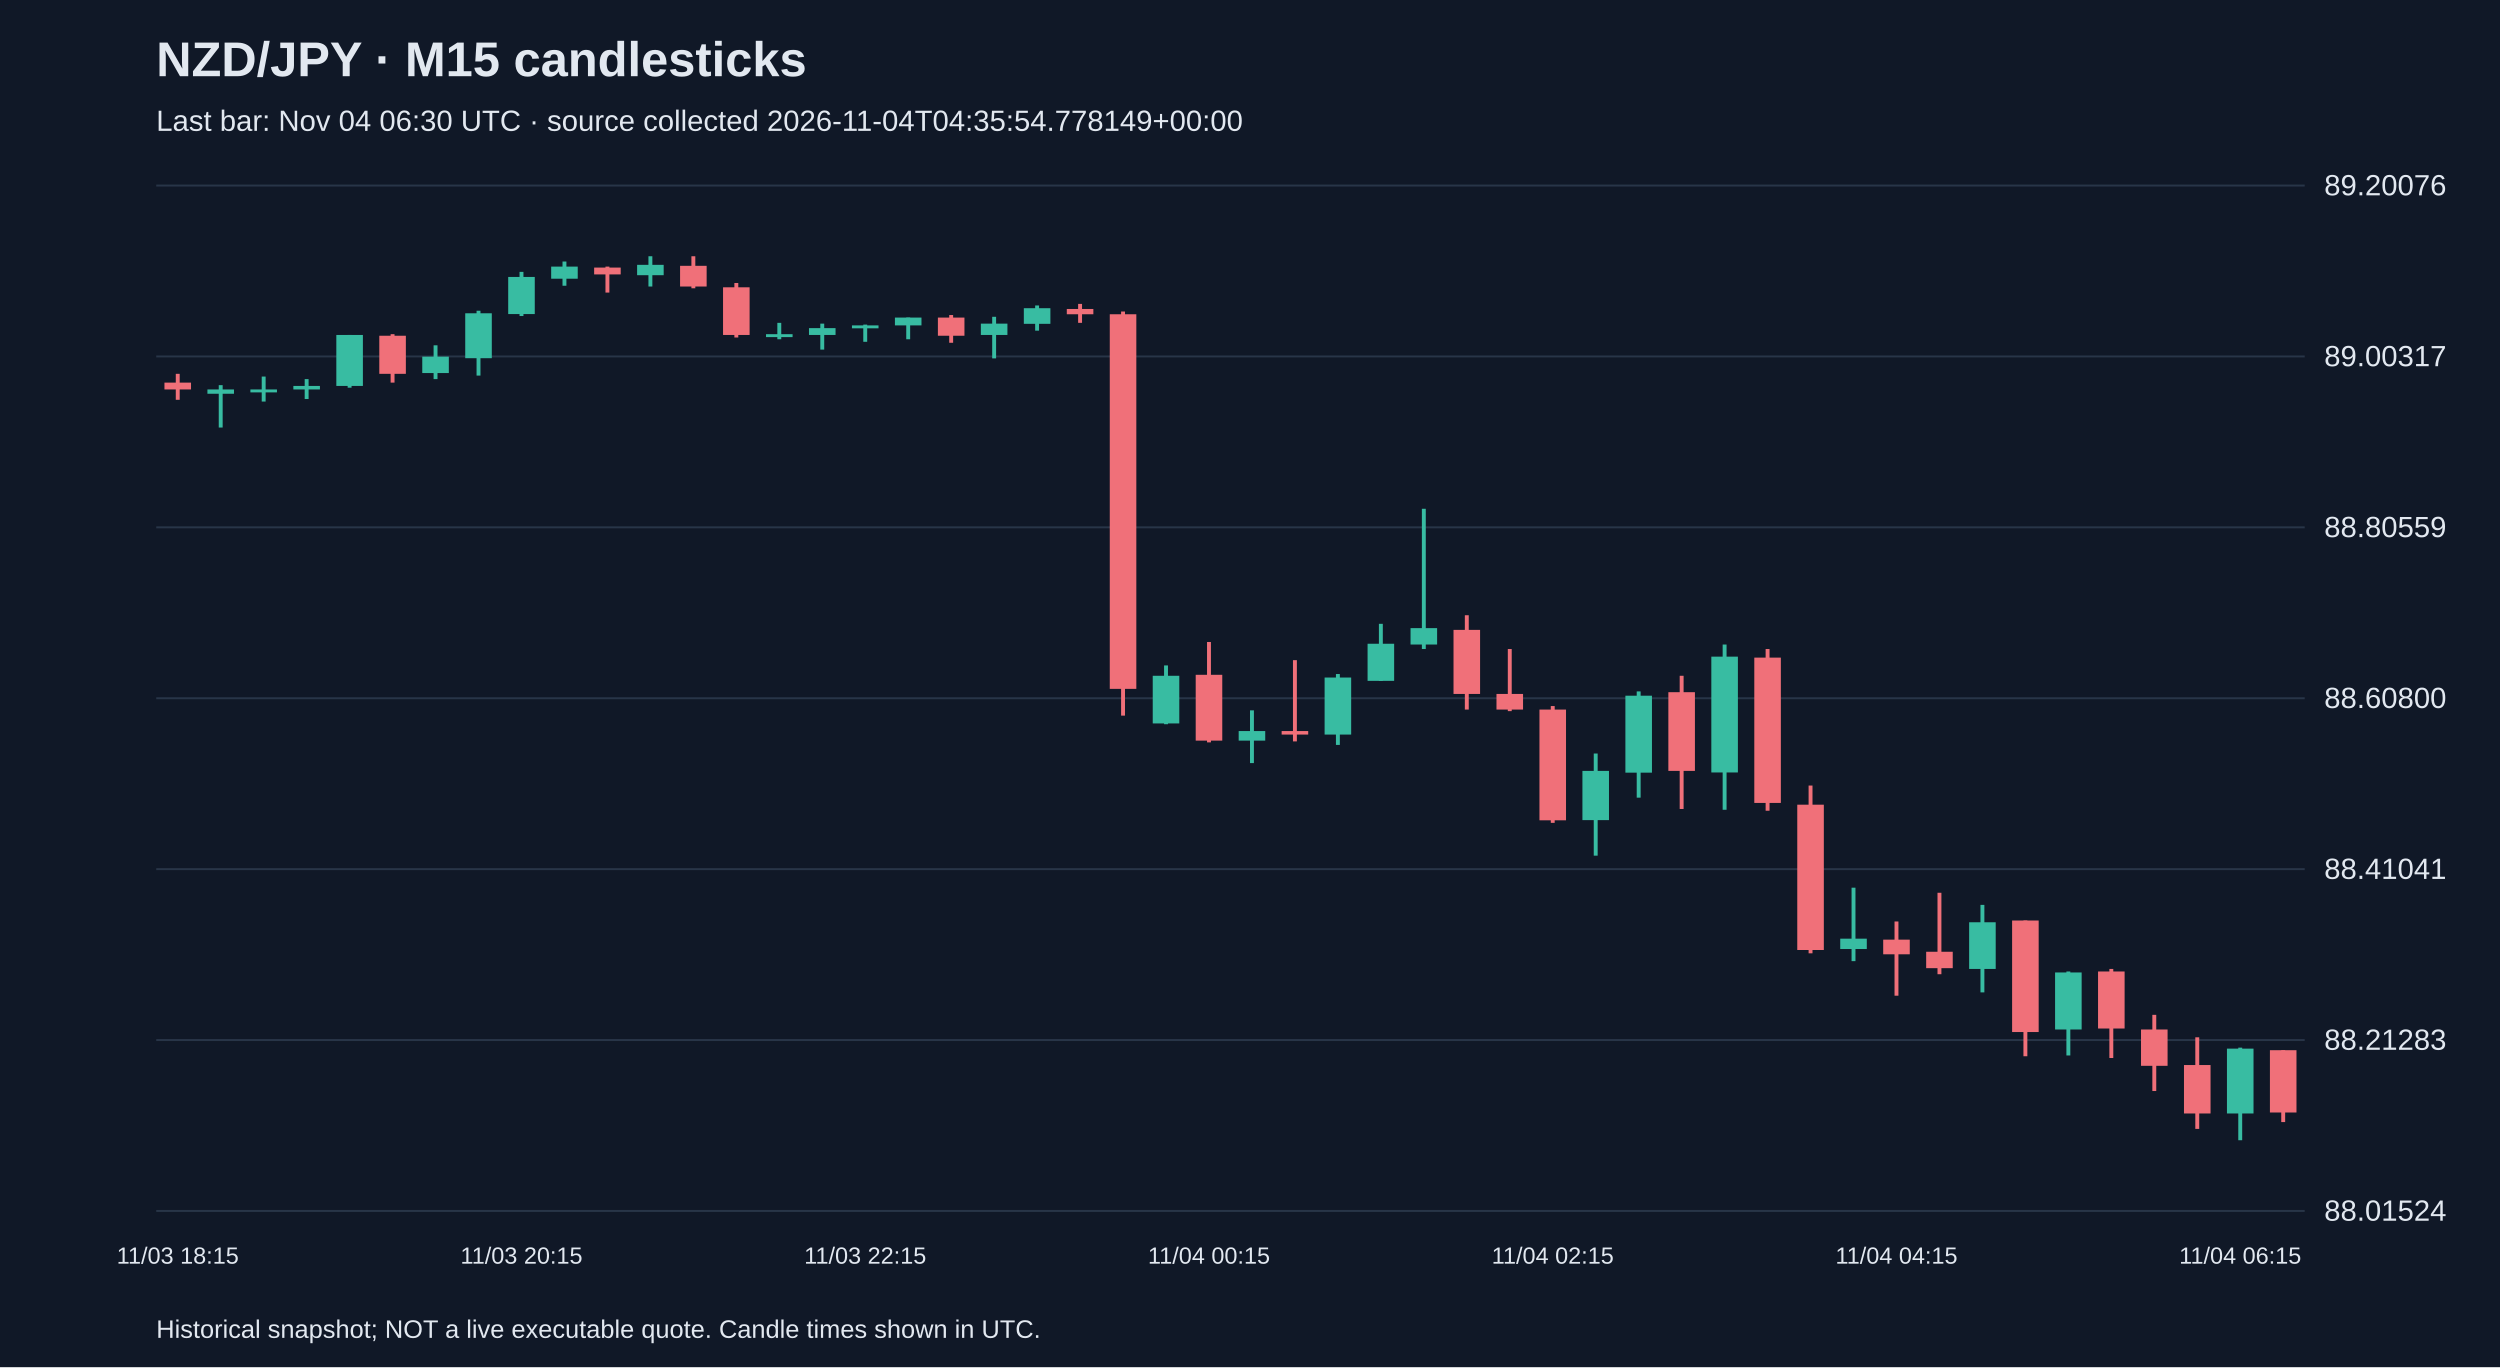
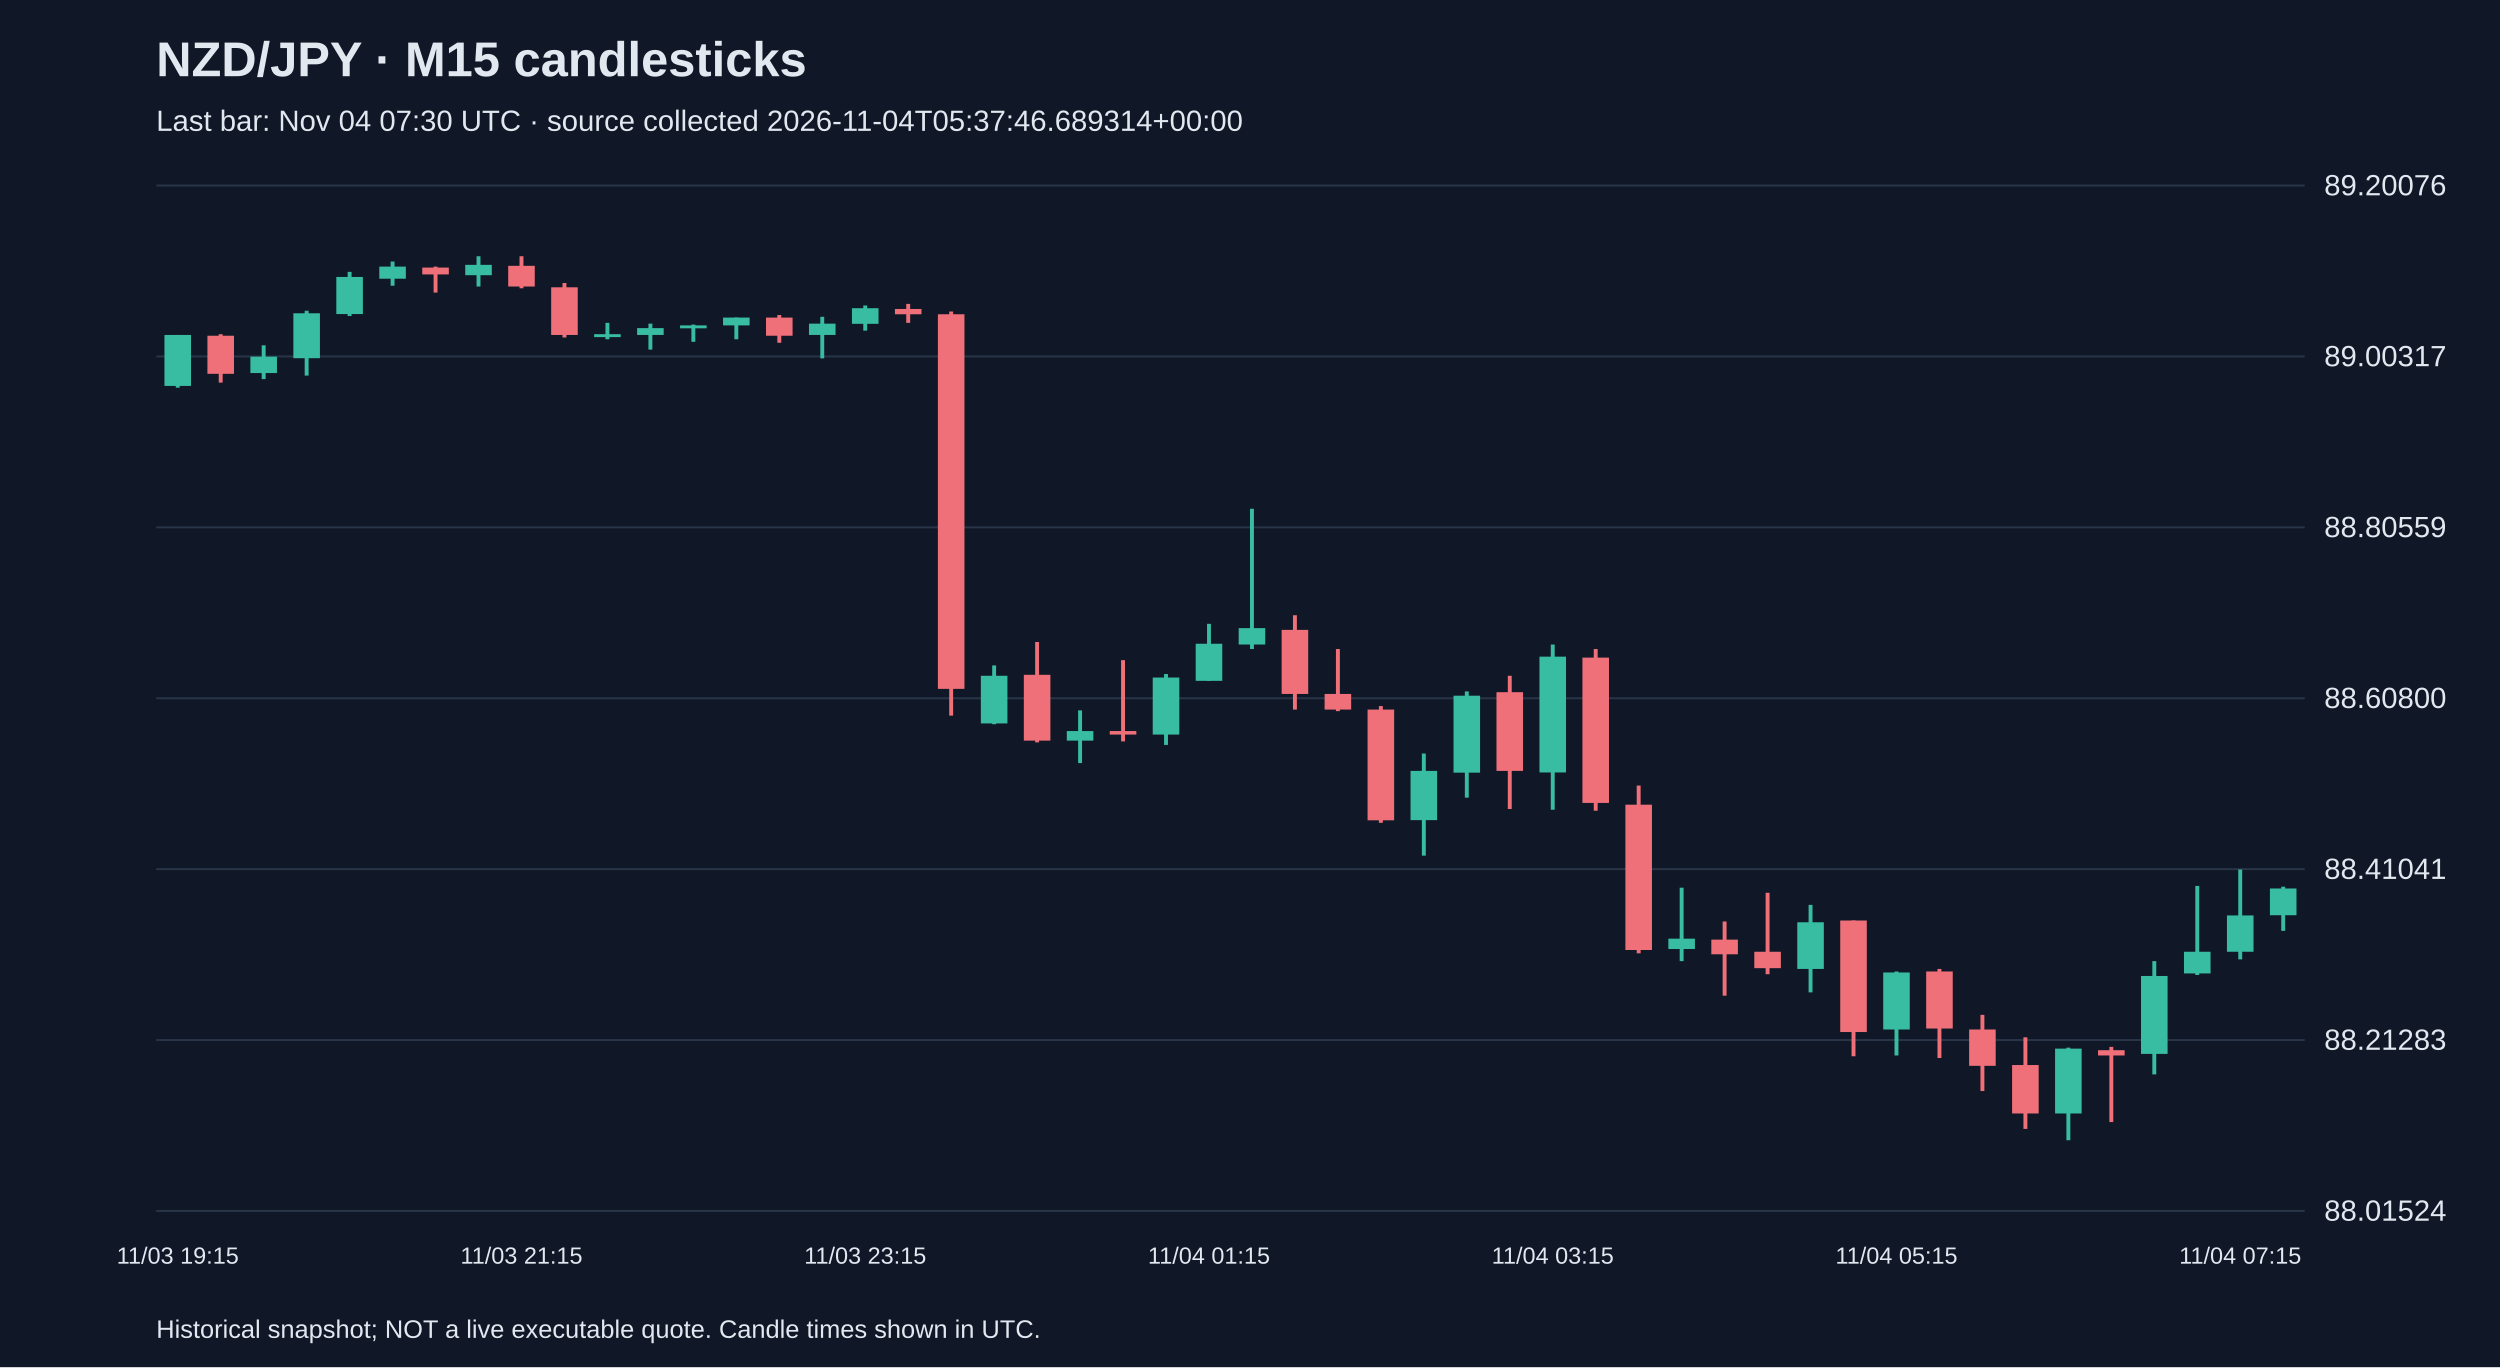
<svg xmlns="http://www.w3.org/2000/svg" viewBox="0 0 1280 700">
  <rect width="100%" height="100%" fill="#101827" />
  <style>text{font-family:Arial,sans-serif;fill:#e2e8f0}</style>
  <text x="80" y="39" font-size="25" font-weight="bold">NZD/JPY · M15 candlesticks</text>
-   <text x="80" y="67" font-size="15" fill="#a6b1c5">Last bar: Nov 04 06:30 UTC · source collected 2026-11-04T04:35:54.778149+00:00</text>
+   <text x="80" y="67" font-size="15" fill="#a6b1c5">Last bar: Nov 04 07:30 UTC · source collected 2026-11-04T05:37:46.689314+00:00</text>
  <line x1="80" y1="620.0" x2="1180" y2="620.0" stroke="#283548" />
  <text x="1190" y="625.0" font-size="15">88.01524</text>
  <line x1="80" y1="532.5" x2="1180" y2="532.5" stroke="#283548" />
  <text x="1190" y="537.5" font-size="15">88.21283</text>
  <line x1="80" y1="445.0" x2="1180" y2="445.0" stroke="#283548" />
  <text x="1190" y="450.0" font-size="15">88.41041</text>
  <line x1="80" y1="357.5" x2="1180" y2="357.5" stroke="#283548" />
  <text x="1190" y="362.5" font-size="15">88.60800</text>
  <line x1="80" y1="270.0" x2="1180" y2="270.0" stroke="#283548" />
  <text x="1190" y="275.0" font-size="15">88.80559</text>
  <line x1="80" y1="182.5" x2="1180" y2="182.5" stroke="#283548" />
  <text x="1190" y="187.5" font-size="15">89.00317</text>
  <line x1="80" y1="95.0" x2="1180" y2="95.0" stroke="#283548" />
  <text x="1190" y="100.0" font-size="15">89.20076</text>
-   <line x1="91.0" y1="191.4" x2="91.0" y2="204.7" stroke="#f07079" stroke-width="2" />
-   <rect x="84.2" y="195.9" width="13.6" height="3.5" fill="#f07079" />
-   <text x="91.0" y="647" text-anchor="middle" font-size="12">11/03 18:15</text>
-   <line x1="113.0" y1="197.2" x2="113.0" y2="218.9" stroke="#38bca2" stroke-width="2" />
-   <rect x="106.2" y="199.4" width="13.6" height="2.2" fill="#38bca2" />
-   <line x1="135.0" y1="192.8" x2="135.0" y2="205.6" stroke="#38bca2" stroke-width="2" />
-   <rect x="128.2" y="199.4" width="13.6" height="1.5" fill="#38bca2" />
-   <line x1="157.0" y1="194.1" x2="157.0" y2="204.3" stroke="#38bca2" stroke-width="2" />
-   <rect x="150.2" y="197.6" width="13.6" height="1.8" fill="#38bca2" />
-   <line x1="179.0" y1="171.5" x2="179.0" y2="198.5" stroke="#38bca2" stroke-width="2" />
-   <rect x="172.2" y="171.5" width="13.6" height="26.1" fill="#38bca2" />
-   <line x1="201.0" y1="171.1" x2="201.0" y2="195.9" stroke="#f07079" stroke-width="2" />
-   <rect x="194.2" y="171.9" width="13.6" height="19.5" fill="#f07079" />
-   <line x1="223.0" y1="176.8" x2="223.0" y2="194.1" stroke="#38bca2" stroke-width="2" />
-   <rect x="216.2" y="182.6" width="13.6" height="8.4" fill="#38bca2" />
-   <line x1="245.0" y1="159.1" x2="245.0" y2="192.3" stroke="#38bca2" stroke-width="2" />
-   <rect x="238.2" y="160.4" width="13.6" height="23.0" fill="#38bca2" />
-   <line x1="267.0" y1="139.2" x2="267.0" y2="161.8" stroke="#38bca2" stroke-width="2" />
-   <rect x="260.2" y="141.8" width="13.6" height="19.0" fill="#38bca2" />
-   <text x="267.0" y="647" text-anchor="middle" font-size="12">11/03 20:15</text>
-   <line x1="289.0" y1="133.9" x2="289.0" y2="146.3" stroke="#38bca2" stroke-width="2" />
-   <rect x="282.2" y="136.5" width="13.6" height="6.2" fill="#38bca2" />
-   <line x1="311.0" y1="136.5" x2="311.0" y2="149.8" stroke="#f07079" stroke-width="2" />
-   <rect x="304.2" y="137.0" width="13.6" height="3.5" fill="#f07079" />
-   <line x1="333.0" y1="131.2" x2="333.0" y2="146.7" stroke="#38bca2" stroke-width="2" />
-   <rect x="326.2" y="135.6" width="13.6" height="5.3" fill="#38bca2" />
-   <line x1="355.0" y1="131.2" x2="355.0" y2="147.6" stroke="#f07079" stroke-width="2" />
-   <rect x="348.2" y="136.1" width="13.6" height="10.6" fill="#f07079" />
-   <line x1="377.0" y1="144.9" x2="377.0" y2="172.8" stroke="#f07079" stroke-width="2" />
-   <rect x="370.2" y="147.1" width="13.6" height="24.4" fill="#f07079" />
-   <line x1="399.0" y1="165.3" x2="399.0" y2="173.7" stroke="#38bca2" stroke-width="2" />
-   <rect x="392.2" y="171.1" width="13.6" height="1.5" fill="#38bca2" />
-   <line x1="421.0" y1="165.7" x2="421.0" y2="179.0" stroke="#38bca2" stroke-width="2" />
-   <rect x="414.2" y="168.0" width="13.6" height="3.5" fill="#38bca2" />
-   <line x1="443.0" y1="166.2" x2="443.0" y2="175.0" stroke="#38bca2" stroke-width="2" />
-   <rect x="436.2" y="166.6" width="13.6" height="1.5" fill="#38bca2" />
-   <text x="443.0" y="647" text-anchor="middle" font-size="12">11/03 22:15</text>
-   <line x1="465.0" y1="162.6" x2="465.0" y2="173.7" stroke="#38bca2" stroke-width="2" />
-   <rect x="458.2" y="162.6" width="13.6" height="4.0" fill="#38bca2" />
-   <line x1="487.0" y1="161.3" x2="487.0" y2="175.5" stroke="#f07079" stroke-width="2" />
-   <rect x="480.2" y="162.6" width="13.6" height="9.3" fill="#f07079" />
-   <line x1="509.0" y1="162.2" x2="509.0" y2="183.5" stroke="#38bca2" stroke-width="2" />
-   <rect x="502.2" y="165.7" width="13.6" height="5.8" fill="#38bca2" />
-   <line x1="531.0" y1="156.4" x2="531.0" y2="169.3" stroke="#38bca2" stroke-width="2" />
-   <rect x="524.2" y="157.8" width="13.6" height="8.0" fill="#38bca2" />
-   <line x1="553.0" y1="155.6" x2="553.0" y2="165.3" stroke="#f07079" stroke-width="2" />
-   <rect x="546.2" y="158.2" width="13.6" height="2.7" fill="#f07079" />
-   <line x1="575.0" y1="159.5" x2="575.0" y2="366.4" stroke="#f07079" stroke-width="2" />
-   <rect x="568.2" y="160.9" width="13.6" height="191.8" fill="#f07079" />
-   <line x1="597.0" y1="340.7" x2="597.0" y2="370.8" stroke="#38bca2" stroke-width="2" />
-   <rect x="590.2" y="346.0" width="13.6" height="24.4" fill="#38bca2" />
-   <line x1="619.0" y1="328.7" x2="619.0" y2="380.1" stroke="#f07079" stroke-width="2" />
-   <rect x="612.2" y="345.5" width="13.6" height="33.7" fill="#f07079" />
-   <text x="619.0" y="647" text-anchor="middle" font-size="12">11/04 00:15</text>
-   <line x1="641.0" y1="363.7" x2="641.0" y2="390.7" stroke="#38bca2" stroke-width="2" />
-   <rect x="634.2" y="374.3" width="13.6" height="4.9" fill="#38bca2" />
-   <line x1="663.0" y1="338.0" x2="663.0" y2="379.6" stroke="#f07079" stroke-width="2" />
-   <rect x="656.2" y="374.3" width="13.6" height="1.8" fill="#f07079" />
-   <line x1="685.0" y1="345.1" x2="685.0" y2="381.4" stroke="#38bca2" stroke-width="2" />
-   <rect x="678.2" y="346.9" width="13.6" height="29.2" fill="#38bca2" />
-   <line x1="707.0" y1="319.4" x2="707.0" y2="348.6" stroke="#38bca2" stroke-width="2" />
-   <rect x="700.2" y="329.6" width="13.6" height="19.0" fill="#38bca2" />
-   <line x1="729.0" y1="260.5" x2="729.0" y2="332.3" stroke="#38bca2" stroke-width="2" />
-   <rect x="722.2" y="321.6" width="13.6" height="8.4" fill="#38bca2" />
-   <line x1="751.0" y1="315.0" x2="751.0" y2="363.3" stroke="#f07079" stroke-width="2" />
-   <rect x="744.2" y="322.5" width="13.6" height="32.8" fill="#f07079" />
-   <line x1="773.0" y1="332.3" x2="773.0" y2="364.1" stroke="#f07079" stroke-width="2" />
-   <rect x="766.2" y="355.3" width="13.6" height="8.0" fill="#f07079" />
-   <line x1="795.0" y1="361.5" x2="795.0" y2="421.3" stroke="#f07079" stroke-width="2" />
-   <rect x="788.2" y="363.3" width="13.6" height="56.7" fill="#f07079" />
-   <text x="795.0" y="647" text-anchor="middle" font-size="12">11/04 02:15</text>
-   <line x1="817.0" y1="385.8" x2="817.0" y2="438.1" stroke="#38bca2" stroke-width="2" />
-   <rect x="810.2" y="394.7" width="13.6" height="25.2" fill="#38bca2" />
-   <line x1="839.0" y1="354.0" x2="839.0" y2="408.4" stroke="#38bca2" stroke-width="2" />
-   <rect x="832.2" y="356.2" width="13.6" height="39.4" fill="#38bca2" />
-   <line x1="861.0" y1="346.0" x2="861.0" y2="414.2" stroke="#f07079" stroke-width="2" />
-   <rect x="854.2" y="354.4" width="13.6" height="40.3" fill="#f07079" />
-   <line x1="883.0" y1="330.0" x2="883.0" y2="414.6" stroke="#38bca2" stroke-width="2" />
-   <rect x="876.2" y="336.2" width="13.6" height="59.3" fill="#38bca2" />
-   <line x1="905.0" y1="332.3" x2="905.0" y2="415.1" stroke="#f07079" stroke-width="2" />
-   <rect x="898.2" y="336.7" width="13.6" height="74.4" fill="#f07079" />
-   <line x1="927.0" y1="402.2" x2="927.0" y2="488.1" stroke="#f07079" stroke-width="2" />
-   <rect x="920.2" y="412.0" width="13.6" height="74.4" fill="#f07079" />
-   <line x1="949.0" y1="454.5" x2="949.0" y2="492.1" stroke="#38bca2" stroke-width="2" />
-   <rect x="942.2" y="480.6" width="13.6" height="5.3" fill="#38bca2" />
-   <line x1="971.0" y1="471.8" x2="971.0" y2="509.8" stroke="#f07079" stroke-width="2" />
-   <rect x="964.2" y="481.1" width="13.6" height="7.5" fill="#f07079" />
-   <text x="971.0" y="647" text-anchor="middle" font-size="12">11/04 04:15</text>
-   <line x1="993.0" y1="457.1" x2="993.0" y2="498.8" stroke="#f07079" stroke-width="2" />
-   <rect x="986.2" y="487.3" width="13.6" height="8.4" fill="#f07079" />
-   <line x1="1015.0" y1="463.3" x2="1015.0" y2="508.1" stroke="#38bca2" stroke-width="2" />
-   <rect x="1008.2" y="472.2" width="13.6" height="23.9" fill="#38bca2" />
-   <line x1="1037.0" y1="471.3" x2="1037.0" y2="540.8" stroke="#f07079" stroke-width="2" />
-   <rect x="1030.2" y="471.3" width="13.6" height="57.1" fill="#f07079" />
-   <line x1="1059.0" y1="497.4" x2="1059.0" y2="540.4" stroke="#38bca2" stroke-width="2" />
-   <rect x="1052.2" y="497.9" width="13.6" height="29.2" fill="#38bca2" />
-   <line x1="1081.0" y1="496.1" x2="1081.0" y2="541.7" stroke="#f07079" stroke-width="2" />
-   <rect x="1074.2" y="497.4" width="13.6" height="29.2" fill="#f07079" />
-   <line x1="1103.0" y1="519.6" x2="1103.0" y2="558.6" stroke="#f07079" stroke-width="2" />
-   <rect x="1096.2" y="527.1" width="13.6" height="18.6" fill="#f07079" />
-   <line x1="1125.0" y1="531.1" x2="1125.0" y2="578.0" stroke="#f07079" stroke-width="2" />
-   <rect x="1118.2" y="545.3" width="13.6" height="24.8" fill="#f07079" />
-   <line x1="1147.0" y1="536.4" x2="1147.0" y2="583.8" stroke="#38bca2" stroke-width="2" />
-   <rect x="1140.2" y="536.9" width="13.6" height="33.2" fill="#38bca2" />
-   <text x="1147.0" y="647" text-anchor="middle" font-size="12">11/04 06:15</text>
-   <line x1="1169.0" y1="537.7" x2="1169.0" y2="574.5" stroke="#f07079" stroke-width="2" />
-   <rect x="1162.2" y="537.7" width="13.6" height="31.9" fill="#f07079" />
+   <line x1="91.0" y1="171.5" x2="91.0" y2="198.5" stroke="#38bca2" stroke-width="2" />
+   <rect x="84.2" y="171.5" width="13.6" height="26.1" fill="#38bca2" />
+   <text x="91.0" y="647" text-anchor="middle" font-size="12">11/03 19:15</text>
+   <line x1="113.0" y1="171.1" x2="113.0" y2="195.9" stroke="#f07079" stroke-width="2" />
+   <rect x="106.2" y="171.9" width="13.6" height="19.5" fill="#f07079" />
+   <line x1="135.0" y1="176.8" x2="135.0" y2="194.1" stroke="#38bca2" stroke-width="2" />
+   <rect x="128.2" y="182.6" width="13.6" height="8.4" fill="#38bca2" />
+   <line x1="157.0" y1="159.1" x2="157.0" y2="192.3" stroke="#38bca2" stroke-width="2" />
+   <rect x="150.2" y="160.4" width="13.6" height="23.0" fill="#38bca2" />
+   <line x1="179.0" y1="139.2" x2="179.0" y2="161.8" stroke="#38bca2" stroke-width="2" />
+   <rect x="172.2" y="141.8" width="13.6" height="19.0" fill="#38bca2" />
+   <line x1="201.0" y1="133.9" x2="201.0" y2="146.3" stroke="#38bca2" stroke-width="2" />
+   <rect x="194.2" y="136.5" width="13.6" height="6.2" fill="#38bca2" />
+   <line x1="223.0" y1="136.5" x2="223.0" y2="149.8" stroke="#f07079" stroke-width="2" />
+   <rect x="216.2" y="137.0" width="13.6" height="3.5" fill="#f07079" />
+   <line x1="245.0" y1="131.2" x2="245.0" y2="146.7" stroke="#38bca2" stroke-width="2" />
+   <rect x="238.2" y="135.6" width="13.6" height="5.3" fill="#38bca2" />
+   <line x1="267.0" y1="131.2" x2="267.0" y2="147.6" stroke="#f07079" stroke-width="2" />
+   <rect x="260.2" y="136.1" width="13.6" height="10.6" fill="#f07079" />
+   <text x="267.0" y="647" text-anchor="middle" font-size="12">11/03 21:15</text>
+   <line x1="289.0" y1="144.9" x2="289.0" y2="172.8" stroke="#f07079" stroke-width="2" />
+   <rect x="282.2" y="147.1" width="13.6" height="24.4" fill="#f07079" />
+   <line x1="311.0" y1="165.3" x2="311.0" y2="173.7" stroke="#38bca2" stroke-width="2" />
+   <rect x="304.2" y="171.1" width="13.6" height="1.5" fill="#38bca2" />
+   <line x1="333.0" y1="165.7" x2="333.0" y2="179.0" stroke="#38bca2" stroke-width="2" />
+   <rect x="326.2" y="168.0" width="13.6" height="3.5" fill="#38bca2" />
+   <line x1="355.0" y1="166.2" x2="355.0" y2="175.0" stroke="#38bca2" stroke-width="2" />
+   <rect x="348.2" y="166.6" width="13.6" height="1.5" fill="#38bca2" />
+   <line x1="377.0" y1="162.6" x2="377.0" y2="173.7" stroke="#38bca2" stroke-width="2" />
+   <rect x="370.2" y="162.6" width="13.6" height="4.0" fill="#38bca2" />
+   <line x1="399.0" y1="161.3" x2="399.0" y2="175.5" stroke="#f07079" stroke-width="2" />
+   <rect x="392.2" y="162.6" width="13.6" height="9.3" fill="#f07079" />
+   <line x1="421.0" y1="162.2" x2="421.0" y2="183.5" stroke="#38bca2" stroke-width="2" />
+   <rect x="414.2" y="165.7" width="13.6" height="5.8" fill="#38bca2" />
+   <line x1="443.0" y1="156.4" x2="443.0" y2="169.3" stroke="#38bca2" stroke-width="2" />
+   <rect x="436.2" y="157.8" width="13.6" height="8.0" fill="#38bca2" />
+   <text x="443.0" y="647" text-anchor="middle" font-size="12">11/03 23:15</text>
+   <line x1="465.0" y1="155.6" x2="465.0" y2="165.3" stroke="#f07079" stroke-width="2" />
+   <rect x="458.2" y="158.2" width="13.6" height="2.7" fill="#f07079" />
+   <line x1="487.0" y1="159.5" x2="487.0" y2="366.4" stroke="#f07079" stroke-width="2" />
+   <rect x="480.2" y="160.9" width="13.6" height="191.8" fill="#f07079" />
+   <line x1="509.0" y1="340.7" x2="509.0" y2="370.8" stroke="#38bca2" stroke-width="2" />
+   <rect x="502.2" y="346.0" width="13.6" height="24.4" fill="#38bca2" />
+   <line x1="531.0" y1="328.7" x2="531.0" y2="380.1" stroke="#f07079" stroke-width="2" />
+   <rect x="524.2" y="345.5" width="13.6" height="33.7" fill="#f07079" />
+   <line x1="553.0" y1="363.7" x2="553.0" y2="390.7" stroke="#38bca2" stroke-width="2" />
+   <rect x="546.2" y="374.3" width="13.6" height="4.9" fill="#38bca2" />
+   <line x1="575.0" y1="338.0" x2="575.0" y2="379.6" stroke="#f07079" stroke-width="2" />
+   <rect x="568.2" y="374.3" width="13.6" height="1.8" fill="#f07079" />
+   <line x1="597.0" y1="345.1" x2="597.0" y2="381.4" stroke="#38bca2" stroke-width="2" />
+   <rect x="590.2" y="346.9" width="13.6" height="29.2" fill="#38bca2" />
+   <line x1="619.0" y1="319.4" x2="619.0" y2="348.6" stroke="#38bca2" stroke-width="2" />
+   <rect x="612.2" y="329.6" width="13.6" height="19.0" fill="#38bca2" />
+   <text x="619.0" y="647" text-anchor="middle" font-size="12">11/04 01:15</text>
+   <line x1="641.0" y1="260.5" x2="641.0" y2="332.3" stroke="#38bca2" stroke-width="2" />
+   <rect x="634.2" y="321.6" width="13.6" height="8.4" fill="#38bca2" />
+   <line x1="663.0" y1="315.0" x2="663.0" y2="363.3" stroke="#f07079" stroke-width="2" />
+   <rect x="656.2" y="322.5" width="13.6" height="32.8" fill="#f07079" />
+   <line x1="685.0" y1="332.3" x2="685.0" y2="364.1" stroke="#f07079" stroke-width="2" />
+   <rect x="678.2" y="355.3" width="13.6" height="8.0" fill="#f07079" />
+   <line x1="707.0" y1="361.5" x2="707.0" y2="421.3" stroke="#f07079" stroke-width="2" />
+   <rect x="700.2" y="363.3" width="13.6" height="56.7" fill="#f07079" />
+   <line x1="729.0" y1="385.8" x2="729.0" y2="438.1" stroke="#38bca2" stroke-width="2" />
+   <rect x="722.2" y="394.7" width="13.6" height="25.2" fill="#38bca2" />
+   <line x1="751.0" y1="354.0" x2="751.0" y2="408.4" stroke="#38bca2" stroke-width="2" />
+   <rect x="744.2" y="356.2" width="13.6" height="39.4" fill="#38bca2" />
+   <line x1="773.0" y1="346.0" x2="773.0" y2="414.2" stroke="#f07079" stroke-width="2" />
+   <rect x="766.2" y="354.4" width="13.6" height="40.3" fill="#f07079" />
+   <line x1="795.0" y1="330.0" x2="795.0" y2="414.6" stroke="#38bca2" stroke-width="2" />
+   <rect x="788.2" y="336.2" width="13.6" height="59.3" fill="#38bca2" />
+   <text x="795.0" y="647" text-anchor="middle" font-size="12">11/04 03:15</text>
+   <line x1="817.0" y1="332.3" x2="817.0" y2="415.1" stroke="#f07079" stroke-width="2" />
+   <rect x="810.2" y="336.7" width="13.6" height="74.4" fill="#f07079" />
+   <line x1="839.0" y1="402.2" x2="839.0" y2="488.1" stroke="#f07079" stroke-width="2" />
+   <rect x="832.2" y="412.0" width="13.6" height="74.4" fill="#f07079" />
+   <line x1="861.0" y1="454.5" x2="861.0" y2="492.1" stroke="#38bca2" stroke-width="2" />
+   <rect x="854.2" y="480.6" width="13.6" height="5.3" fill="#38bca2" />
+   <line x1="883.0" y1="471.8" x2="883.0" y2="509.8" stroke="#f07079" stroke-width="2" />
+   <rect x="876.2" y="481.1" width="13.6" height="7.5" fill="#f07079" />
+   <line x1="905.0" y1="457.1" x2="905.0" y2="498.8" stroke="#f07079" stroke-width="2" />
+   <rect x="898.2" y="487.3" width="13.6" height="8.4" fill="#f07079" />
+   <line x1="927.0" y1="463.3" x2="927.0" y2="508.1" stroke="#38bca2" stroke-width="2" />
+   <rect x="920.2" y="472.2" width="13.6" height="23.9" fill="#38bca2" />
+   <line x1="949.0" y1="471.3" x2="949.0" y2="540.8" stroke="#f07079" stroke-width="2" />
+   <rect x="942.2" y="471.3" width="13.6" height="57.1" fill="#f07079" />
+   <line x1="971.0" y1="497.4" x2="971.0" y2="540.4" stroke="#38bca2" stroke-width="2" />
+   <rect x="964.2" y="497.9" width="13.6" height="29.2" fill="#38bca2" />
+   <text x="971.0" y="647" text-anchor="middle" font-size="12">11/04 05:15</text>
+   <line x1="993.0" y1="496.1" x2="993.0" y2="541.7" stroke="#f07079" stroke-width="2" />
+   <rect x="986.2" y="497.4" width="13.6" height="29.2" fill="#f07079" />
+   <line x1="1015.0" y1="519.6" x2="1015.0" y2="558.6" stroke="#f07079" stroke-width="2" />
+   <rect x="1008.2" y="527.1" width="13.6" height="18.6" fill="#f07079" />
+   <line x1="1037.0" y1="531.1" x2="1037.0" y2="578.0" stroke="#f07079" stroke-width="2" />
+   <rect x="1030.2" y="545.3" width="13.6" height="24.8" fill="#f07079" />
+   <line x1="1059.0" y1="536.4" x2="1059.0" y2="583.8" stroke="#38bca2" stroke-width="2" />
+   <rect x="1052.2" y="536.9" width="13.6" height="33.2" fill="#38bca2" />
+   <line x1="1081.0" y1="536.0" x2="1081.0" y2="574.5" stroke="#f07079" stroke-width="2" />
+   <rect x="1074.2" y="537.7" width="13.6" height="2.7" fill="#f07079" />
+   <line x1="1103.0" y1="492.1" x2="1103.0" y2="550.1" stroke="#38bca2" stroke-width="2" />
+   <rect x="1096.2" y="499.7" width="13.6" height="39.9" fill="#38bca2" />
+   <line x1="1125.0" y1="453.6" x2="1125.0" y2="499.2" stroke="#38bca2" stroke-width="2" />
+   <rect x="1118.2" y="487.3" width="13.6" height="11.1" fill="#38bca2" />
+   <line x1="1147.0" y1="445.2" x2="1147.0" y2="491.2" stroke="#38bca2" stroke-width="2" />
+   <rect x="1140.2" y="468.7" width="13.6" height="18.6" fill="#38bca2" />
+   <text x="1147.0" y="647" text-anchor="middle" font-size="12">11/04 07:15</text>
+   <line x1="1169.0" y1="454.0" x2="1169.0" y2="476.6" stroke="#38bca2" stroke-width="2" />
+   <rect x="1162.2" y="454.9" width="13.6" height="13.7" fill="#38bca2" />
  <text x="80" y="685" font-size="13">Historical snapshot; NOT a live executable quote. Candle times shown in UTC.</text>
</svg>
